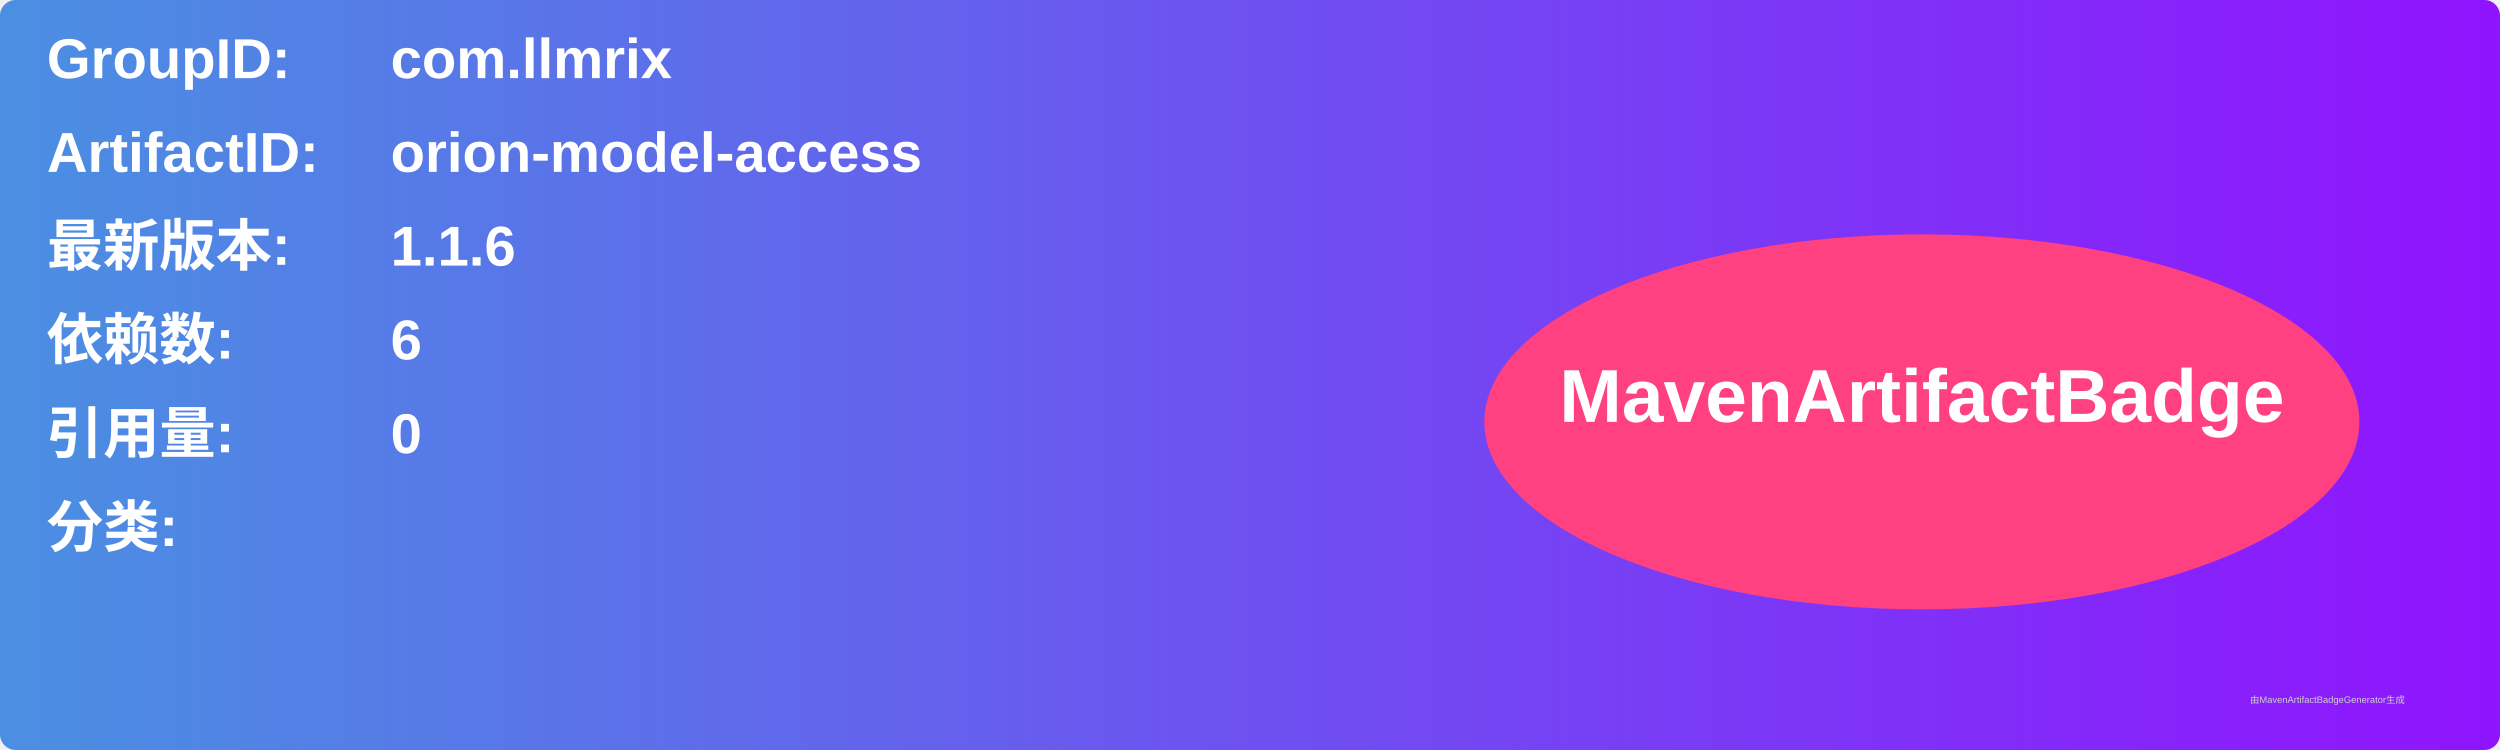
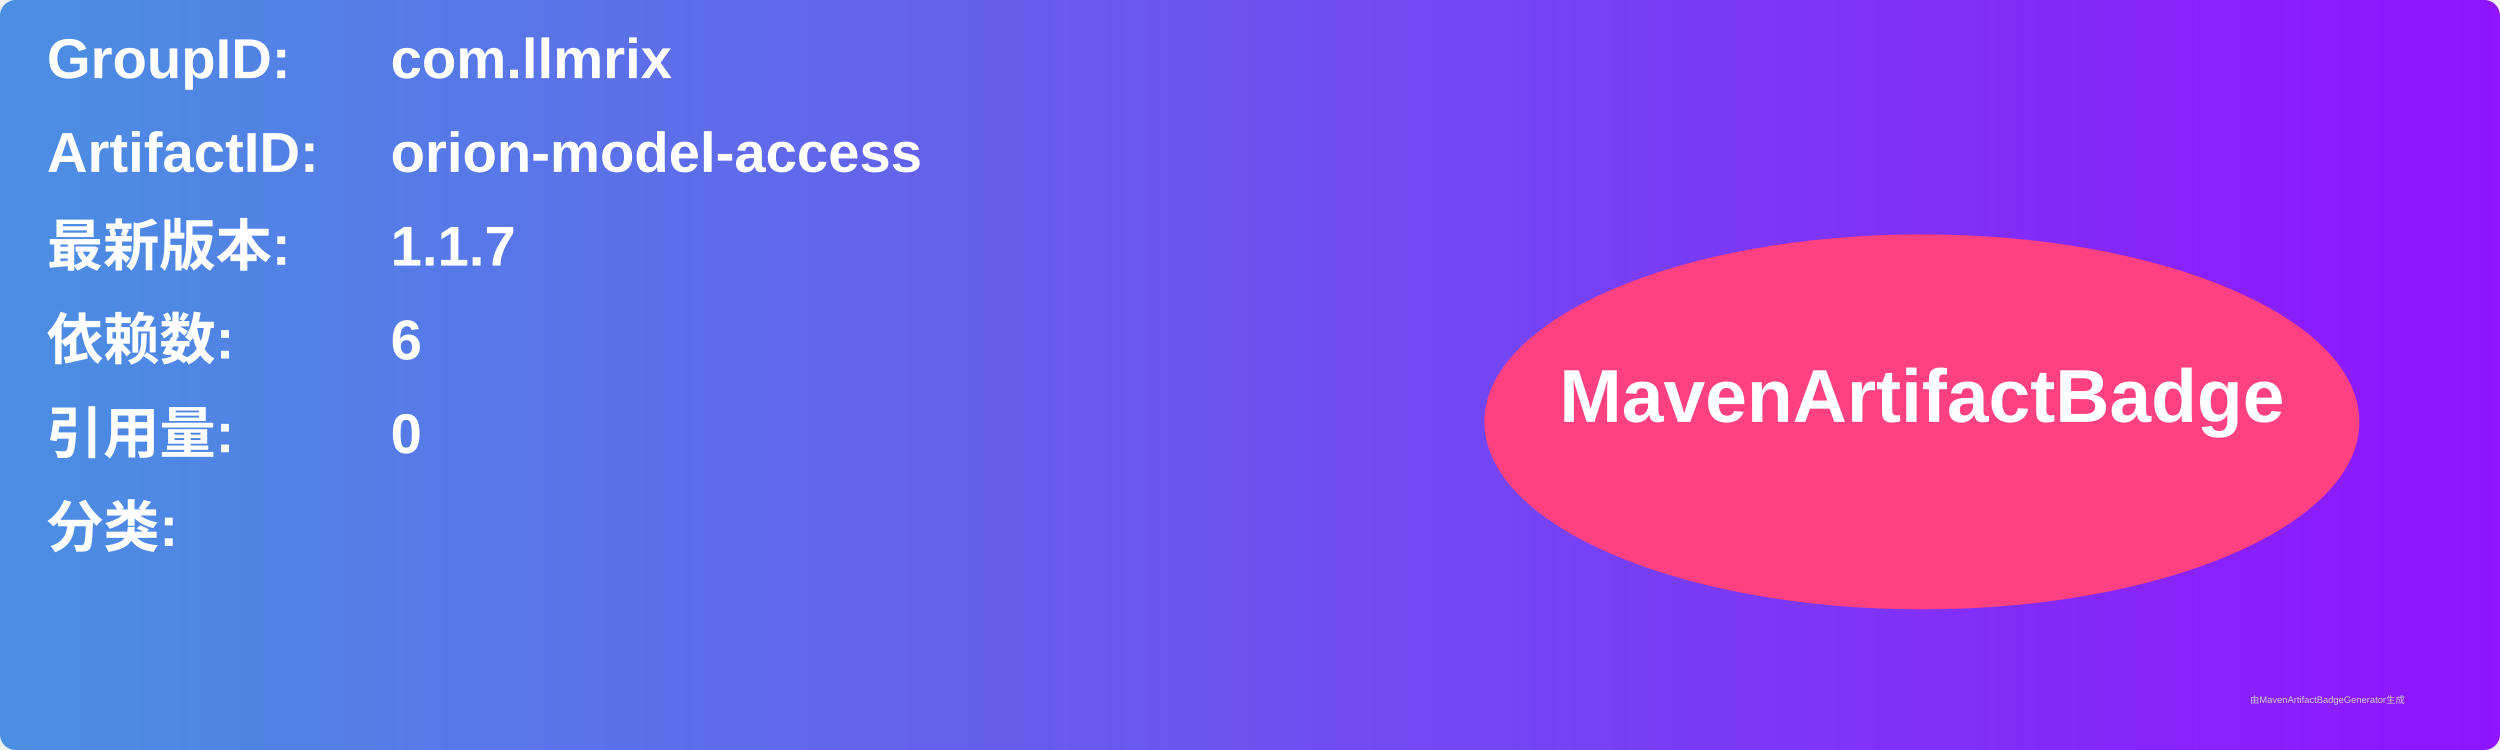
<svg xmlns="http://www.w3.org/2000/svg" width="800" height="240" viewBox="0 0 800 240">
  <linearGradient id="grad" x1="0%" y1="0%" x2="100%" y2="0%">
    <stop offset="0%" stop-color="#4a90e2" />
    <stop offset="100%" stop-color="#9013fe" />
  </linearGradient>
  <rect width="100%" height="100%" rx="5" ry="5" fill="url(#grad)" />
  <g transform="translate(15, 15)">
    <text x="0" y="10" font-family="Arial" font-size="18" fill="white" font-weight="bold" width="260">GroupID:</text>
    <text x="110" y="10" font-family="Arial" font-size="18" fill="white" font-weight="bold" width="460">com.llmrix</text>
    <text x="0" y="40" font-family="Arial" font-size="18" fill="white" font-weight="bold" width="260">ArtifactID:</text>
    <text x="110" y="40" font-family="Arial" font-size="18" fill="white" font-weight="bold" width="460">orion-model-access</text>
    <text x="0" y="70" font-family="Arial" font-size="18" fill="white" font-weight="bold">最新版本:</text>
    <text x="110" y="70" font-family="Arial" font-size="18" fill="white" font-weight="bold">
-       <tspan font-weight="bold">1.1.6</tspan>
+       <tspan font-weight="bold">1.1.7</tspan>
    </text>
    <text x="0" y="100" font-family="Arial" font-size="18" fill="white" font-weight="bold">依赖数: </text>
    <text x="110" y="100" font-family="Arial" font-size="18" fill="white">
      <tspan font-weight="bold">6</tspan>
    </text>
    <text x="0" y="130" font-family="Arial" font-size="18" fill="white" font-weight="bold">引用量: </text>
    <text x="110" y="130" font-family="Arial" font-size="18" fill="white">
      <tspan font-weight="bold">0</tspan>
    </text>
    <text x="0" y="160" font-family="Arial" font-size="18" fill="white" font-weight="bold">分类:</text>
    <text x="10" y="190" font-family="Arial" font-size="10" fill="white">
      <tspan font-weight="bold" />
    </text>
    <ellipse cx="600" cy="120" rx="140" ry="60" fill="#ff4081" />
    <text x="600" y="120" text-anchor="middle" font-family="Arial" font-size="24" fill="white" font-weight="bold">MavenArtifactBadge</text>
  </g>
  <text x="720" y="225" font-family="Arial" font-size="3" fill="#d0d0d0">由MavenArtifactBadgeGenerator生成</text>
</svg>
